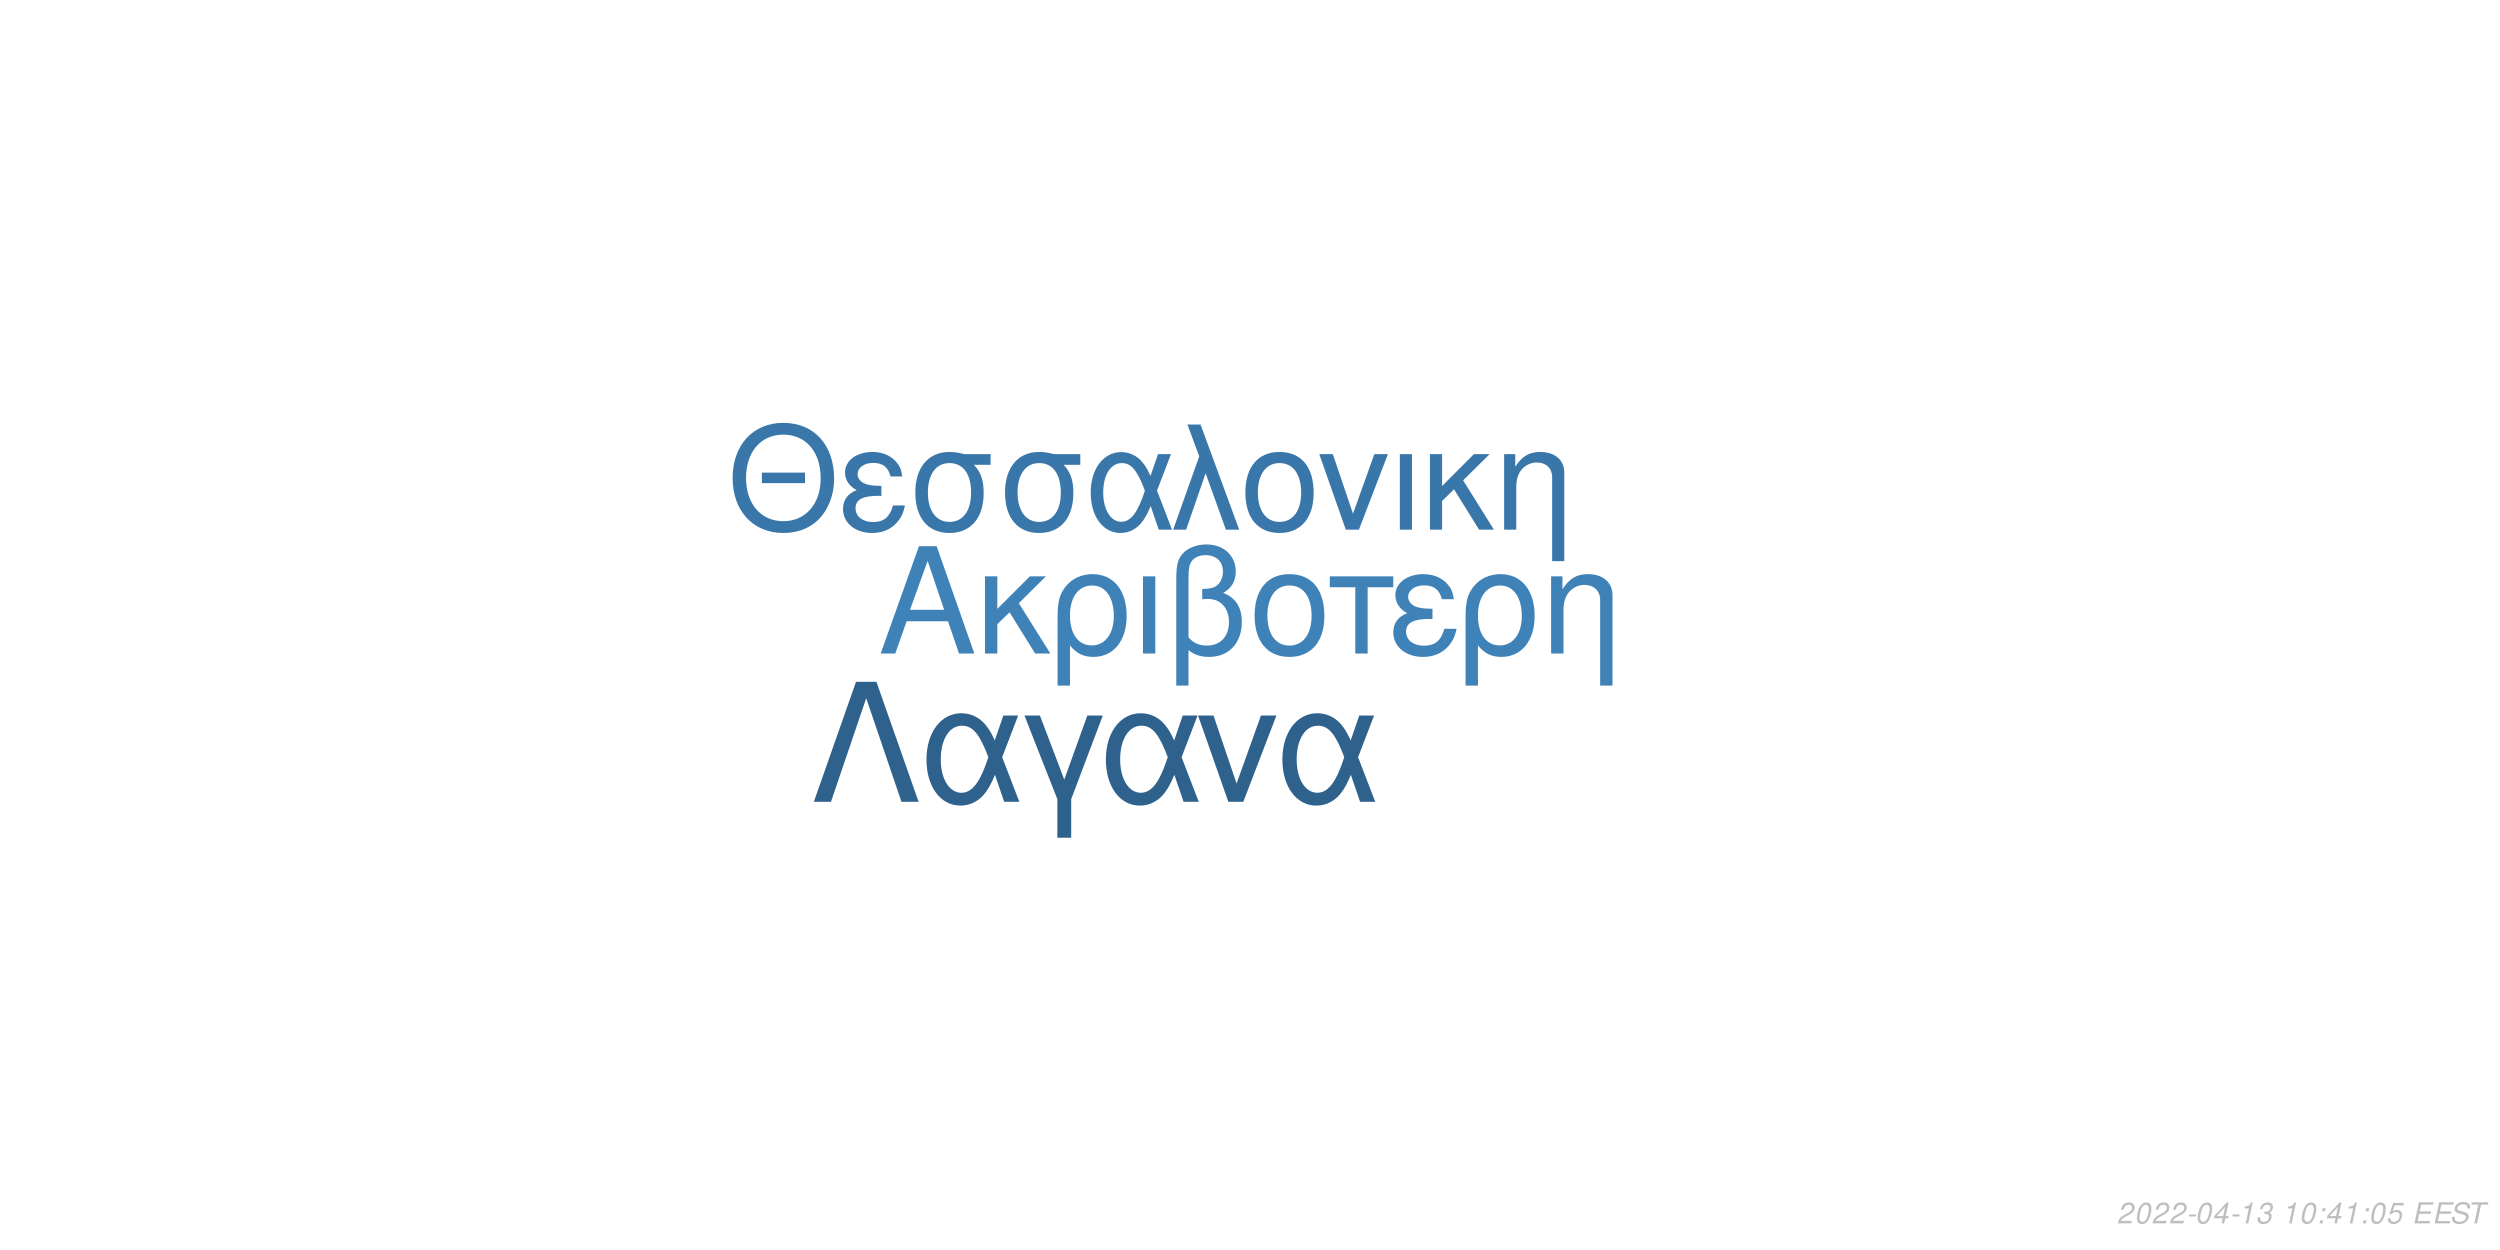
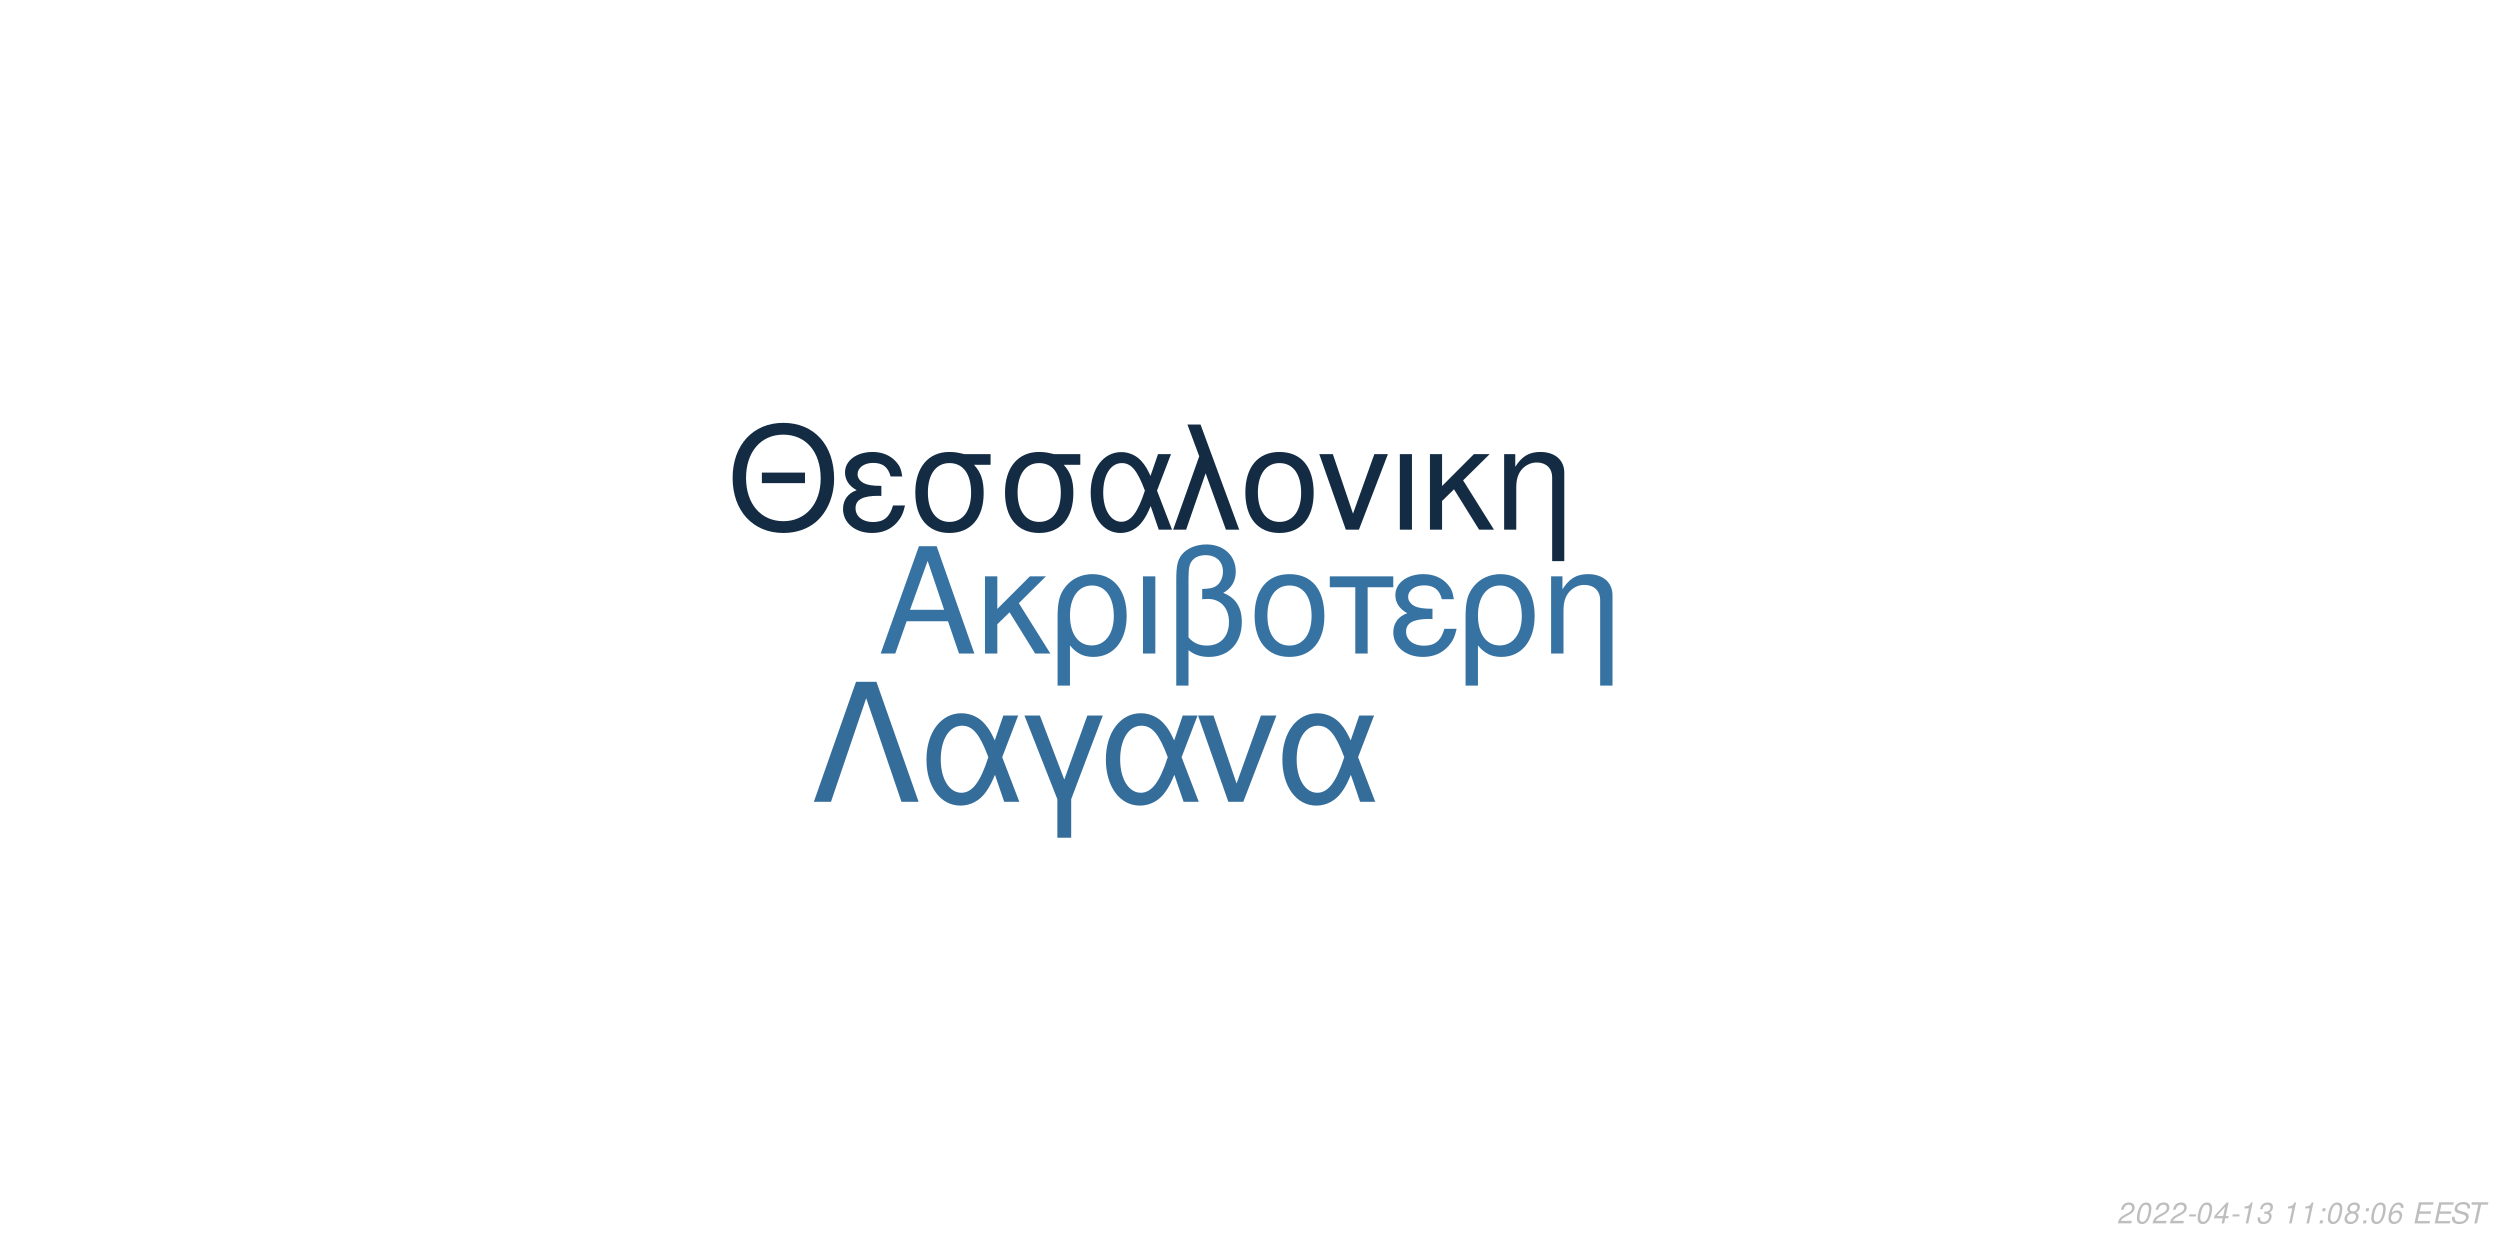
<svg xmlns="http://www.w3.org/2000/svg" xmlns:xlink="http://www.w3.org/1999/xlink" width="864pt" height="432pt" viewBox="0 0 864 432" version="1.1">
  <defs>
    <g>
      <symbol overflow="visible" id="glyph0-0">
        <path style="stroke:none;" d="" />
      </symbol>
      <symbol overflow="visible" id="glyph0-1">
        <path style="stroke:none;" d="M 24.125 -11.141 L 27.938 0 L 33.234 0 L 20.203 -37.094 L 14.094 -37.094 L 0.859 0 L 5.906 0 L 9.828 -11.141 Z M 22.797 -15.109 L 11 -15.109 L 17.094 -32.016 Z M 22.797 -15.109 " />
      </symbol>
      <symbol overflow="visible" id="glyph0-2">
        <path style="stroke:none;" d="M 7.172 -15.422 L 7.172 -26.672 L 2.906 -26.672 L 2.906 0 L 7.172 0 L 7.172 -10.125 L 11.406 -14.25 L 20.25 0 L 25.5 0 L 14.609 -17.406 L 23.969 -26.672 L 18.422 -26.672 Z M 7.172 -15.422 " />
      </symbol>
      <symbol overflow="visible" id="glyph0-3">
        <path style="stroke:none;" d="M 3 11.094 L 7.281 11.094 L 7.281 -2.797 C 9.516 -0.047 11.953 1.172 15.375 1.172 C 22.344 1.172 26.875 -4.422 26.875 -13.031 C 26.875 -21.891 22.297 -27.438 15.062 -27.438 C 11.297 -27.438 7.984 -25.906 5.797 -23.156 C 3.672 -20.516 3 -17.969 3 -12.359 Z M 14.906 -23.516 C 19.547 -23.516 22.438 -19.438 22.438 -12.922 C 22.438 -6.812 19.391 -2.797 14.812 -2.797 C 10.172 -2.797 7.281 -6.766 7.281 -13.125 C 7.281 -19.484 10.234 -23.516 14.906 -23.516 Z M 14.906 -23.516 " />
      </symbol>
      <symbol overflow="visible" id="glyph0-4">
        <path style="stroke:none;" d="M 3.516 0 L 7.781 0 L 7.781 -26.672 L 3.516 -26.672 Z M 3.516 0 " />
      </symbol>
      <symbol overflow="visible" id="glyph0-5">
        <path style="stroke:none;" d="M 4.016 11.094 L 8.25 11.094 L 8.25 -1.172 C 10.172 0.406 12.422 1.172 15.312 1.172 C 22.188 1.172 26.672 -3.609 26.672 -10.891 C 26.672 -15.984 24.578 -19.234 20.25 -20.969 C 23.109 -22.547 24.578 -25.031 24.578 -28.344 C 24.578 -33.844 20.406 -37.703 14.453 -37.703 C 10.938 -37.703 7.734 -36.391 6 -34.25 C 4.484 -32.422 4.016 -30.328 4.016 -25.391 Z M 8.25 -25.656 C 8.25 -29.359 8.5 -30.844 9.469 -32.062 C 10.375 -33.281 12.156 -34 14.094 -34 C 17.812 -34 20.156 -31.812 20.156 -28.297 C 20.156 -25.953 18.984 -23.812 17.297 -23.047 C 16.281 -22.547 15.469 -22.438 12.984 -22.297 L 12.984 -18.781 C 13.734 -18.828 14.344 -18.875 14.969 -18.875 C 19.344 -18.875 22.234 -15.719 22.234 -10.891 C 22.234 -5.906 19.281 -2.75 14.656 -2.75 C 11.953 -2.75 9.922 -3.609 8.25 -5.594 Z M 8.25 -25.656 " />
      </symbol>
      <symbol overflow="visible" id="glyph0-6">
        <path style="stroke:none;" d="M 14.094 -27.438 C 6.562 -27.438 2.094 -22.094 2.094 -13.125 C 2.094 -4.125 6.562 1.172 14.141 1.172 C 21.672 1.172 26.203 -4.172 26.203 -12.922 C 26.203 -22.188 21.828 -27.438 14.094 -27.438 Z M 14.141 -23.516 C 18.938 -23.516 21.781 -19.594 21.781 -12.984 C 21.781 -6.672 18.828 -2.75 14.141 -2.75 C 9.422 -2.75 6.516 -6.672 6.516 -13.125 C 6.516 -19.594 9.422 -23.516 14.141 -23.516 Z M 14.141 -23.516 " />
      </symbol>
      <symbol overflow="visible" id="glyph0-7">
        <path style="stroke:none;" d="M 7.891 0 L 12.156 0 L 12.156 -22.906 L 21.016 -22.906 L 21.016 -26.672 L -0.922 -26.672 L -0.922 -22.906 L 7.891 -22.906 Z M 7.891 0 " />
      </symbol>
      <symbol overflow="visible" id="glyph0-8">
        <path style="stroke:none;" d="M 14.562 -15.469 C 11.344 -15.469 9.562 -15.781 8.297 -16.438 C 6.922 -17.203 6.156 -18.328 6.156 -19.547 C 6.156 -21.891 8.453 -23.562 11.656 -23.562 C 15.062 -23.562 16.953 -22.094 17.812 -18.781 L 21.938 -18.781 C 21.578 -21.266 21.062 -22.5 19.797 -23.922 C 17.812 -26.203 14.906 -27.438 11.453 -27.438 C 5.797 -27.438 1.734 -24.375 1.734 -20.203 C 1.734 -17.609 3.156 -15.375 5.859 -13.938 C 2.797 -12.875 1.016 -10.484 1.016 -7.328 C 1.016 -2.391 5.297 1.172 11.25 1.172 C 14.969 1.172 17.906 -0.109 20.156 -2.641 C 21.578 -4.328 22.297 -5.797 22.906 -8.547 L 18.672 -8.547 C 17.5 -4.422 15.422 -2.703 11.609 -2.703 C 7.938 -2.703 5.438 -4.688 5.438 -7.578 C 5.438 -10.578 7.938 -11.953 13.484 -11.953 C 13.641 -11.953 14.094 -11.953 14.562 -11.906 Z M 14.562 -15.469 " />
      </symbol>
      <symbol overflow="visible" id="glyph0-9">
        <path style="stroke:none;" d="M 3.562 -26.672 L 3.562 0 L 7.844 0 L 7.844 -14.703 C 7.844 -17.906 8.5 -19.891 10.031 -21.531 C 11.406 -22.953 13.188 -23.719 15.062 -23.719 C 18.375 -23.719 20.516 -21.672 20.516 -18.469 L 20.516 11.094 L 24.781 11.094 L 24.781 -20.156 C 24.781 -24.578 21.469 -27.438 16.328 -27.438 C 12.359 -27.438 9.828 -25.906 7.484 -22.188 L 7.484 -26.672 Z M 3.562 -26.672 " />
      </symbol>
      <symbol overflow="visible" id="glyph1-0">
        <path style="stroke:none;" d="" />
      </symbol>
      <symbol overflow="visible" id="glyph1-1">
        <path style="stroke:none;" d="M 26.859 -19.734 L 11.953 -19.734 L 11.953 -16.094 L 26.859 -16.094 Z M 19.328 -36.922 C 8.922 -36.922 1.844 -29.25 1.844 -17.891 C 1.844 -6.484 8.875 1.141 19.391 1.141 C 23.812 1.141 27.703 -0.203 30.641 -2.688 C 34.578 -6.031 36.922 -11.656 36.922 -17.594 C 36.922 -29.297 30 -36.922 19.328 -36.922 Z M 19.328 -32.844 C 27.203 -32.844 32.281 -26.906 32.281 -17.688 C 32.281 -8.922 27.062 -2.938 19.391 -2.938 C 11.609 -2.938 6.484 -8.922 6.484 -17.891 C 6.484 -26.859 11.609 -32.844 19.328 -32.844 Z M 19.328 -32.844 " />
      </symbol>
      <symbol overflow="visible" id="glyph1-2">
        <path style="stroke:none;" d="M 14.25 -15.141 C 11.109 -15.141 9.375 -15.453 8.125 -16.094 C 6.781 -16.844 6.031 -17.938 6.031 -19.141 C 6.031 -21.422 8.266 -23.078 11.406 -23.078 C 14.75 -23.078 16.594 -21.625 17.438 -18.391 L 21.469 -18.391 C 21.125 -20.828 20.625 -22.031 19.391 -23.422 C 17.438 -25.656 14.594 -26.859 11.219 -26.859 C 5.688 -26.859 1.688 -23.875 1.688 -19.781 C 1.688 -17.234 3.094 -15.047 5.734 -13.656 C 2.734 -12.609 1 -10.266 1 -7.172 C 1 -2.344 5.188 1.141 11.016 1.141 C 14.656 1.141 17.547 -0.094 19.734 -2.594 C 21.125 -4.234 21.828 -5.688 22.422 -8.375 L 18.281 -8.375 C 17.141 -4.328 15.094 -2.641 11.359 -2.641 C 7.766 -2.641 5.328 -4.578 5.328 -7.422 C 5.328 -10.359 7.766 -11.703 13.203 -11.703 C 13.359 -11.703 13.797 -11.703 14.25 -11.656 Z M 14.25 -15.141 " />
      </symbol>
      <symbol overflow="visible" id="glyph1-3">
        <path style="stroke:none;" d="M 29 -26.109 L 19.938 -26.109 C 17.594 -26.703 16.438 -26.859 14.703 -26.859 C 7.469 -26.859 2.984 -21.469 2.984 -12.859 C 2.984 -4.031 7.375 1.141 14.797 1.141 C 22.172 1.141 26.609 -4.078 26.609 -12.656 C 26.609 -17.047 25.656 -19.828 23.266 -22.422 L 29 -22.422 Z M 14.797 -23.016 C 19.531 -23.016 22.266 -19.234 22.266 -12.75 C 22.266 -6.531 19.438 -2.688 14.797 -2.688 C 10.172 -2.688 7.328 -6.531 7.328 -12.859 C 7.328 -19.188 10.172 -23.016 14.797 -23.016 Z M 14.797 -23.016 " />
      </symbol>
      <symbol overflow="visible" id="glyph1-4">
        <path style="stroke:none;" d="M 29.344 -26.109 L 24.859 -26.109 L 22.266 -18.578 C 21.125 -21.031 20.484 -22.125 19.328 -23.469 C 17.547 -25.609 14.906 -26.812 12.156 -26.812 C 5.984 -26.812 1.594 -20.984 1.594 -12.812 C 1.594 -4.578 5.828 1.141 11.906 1.141 C 14.953 1.141 17.734 -0.344 19.625 -3.047 C 20.672 -4.531 21.281 -5.688 22.328 -8.172 L 25.109 0 L 29.703 0 L 24.516 -13.5 Z M 20.328 -13.5 C 17.891 -5.922 15.453 -2.734 12.156 -2.734 C 8.516 -2.734 5.922 -6.922 5.922 -12.812 C 5.922 -18.938 8.516 -23.016 12.359 -23.016 C 15.594 -23.016 17.688 -20.531 20.328 -13.5 Z M 20.328 -13.5 " />
      </symbol>
      <symbol overflow="visible" id="glyph1-5">
        <path style="stroke:none;" d="M 1.094 0 L 5.578 0 L 12.312 -19.484 L 19.328 0 L 23.922 0 L 10.562 -36.328 L 6.031 -36.328 L 10.109 -25.359 Z M 1.094 0 " />
      </symbol>
      <symbol overflow="visible" id="glyph1-6">
        <path style="stroke:none;" d="M 13.797 -26.859 C 6.422 -26.859 2.047 -21.625 2.047 -12.859 C 2.047 -4.031 6.422 1.141 13.859 1.141 C 21.234 1.141 25.656 -4.078 25.656 -12.656 C 25.656 -21.719 21.375 -26.859 13.797 -26.859 Z M 13.859 -23.016 C 18.531 -23.016 21.328 -19.188 21.328 -12.703 C 21.328 -6.531 18.438 -2.688 13.859 -2.688 C 9.219 -2.688 6.375 -6.531 6.375 -12.859 C 6.375 -19.188 9.219 -23.016 13.859 -23.016 Z M 13.859 -23.016 " />
      </symbol>
      <symbol overflow="visible" id="glyph1-7">
        <path style="stroke:none;" d="M 14.297 0 L 24.312 -26.109 L 19.625 -26.109 L 12.25 -5.531 L 5.281 -26.109 L 0.594 -26.109 L 9.766 0 Z M 14.297 0 " />
      </symbol>
      <symbol overflow="visible" id="glyph1-8">
        <path style="stroke:none;" d="M 3.438 0 L 7.625 0 L 7.625 -26.109 L 3.438 -26.109 Z M 3.438 0 " />
      </symbol>
      <symbol overflow="visible" id="glyph1-9">
        <path style="stroke:none;" d="M 7.031 -15.094 L 7.031 -26.109 L 2.844 -26.109 L 2.844 0 L 7.031 0 L 7.031 -9.922 L 11.156 -13.953 L 19.828 0 L 24.969 0 L 14.297 -17.047 L 23.469 -26.109 L 18.031 -26.109 Z M 7.031 -15.094 " />
      </symbol>
      <symbol overflow="visible" id="glyph1-10">
        <path style="stroke:none;" d="M 3.484 -26.109 L 3.484 0 L 7.672 0 L 7.672 -14.406 C 7.672 -17.547 8.328 -19.484 9.812 -21.078 C 11.156 -22.469 12.906 -23.219 14.75 -23.219 C 17.984 -23.219 20.078 -21.234 20.078 -18.094 L 20.078 10.859 L 24.266 10.859 L 24.266 -19.734 C 24.266 -24.062 21.031 -26.859 16 -26.859 C 12.109 -26.859 9.609 -25.359 7.328 -21.719 L 7.328 -26.109 Z M 3.484 -26.109 " />
      </symbol>
      <symbol overflow="visible" id="glyph2-0">
        <path style="stroke:none;" d="" />
      </symbol>
      <symbol overflow="visible" id="glyph2-1">
        <path style="stroke:none;" d="M 22.531 -41.484 L 15.484 -41.484 L 0.906 0 L 6.828 0 L 19 -35.797 L 31.188 0 L 37.109 0 Z M 22.531 -41.484 " />
      </symbol>
      <symbol overflow="visible" id="glyph2-2">
        <path style="stroke:none;" d="M 33.516 -29.812 L 28.391 -29.812 L 25.438 -21.219 C 24.125 -24.016 23.391 -25.266 22.078 -26.797 C 20.031 -29.25 17.016 -30.609 13.891 -30.609 C 6.828 -30.609 1.828 -23.953 1.828 -14.625 C 1.828 -5.234 6.656 1.312 13.594 1.312 C 17.078 1.312 20.266 -0.391 22.422 -3.469 C 23.609 -5.172 24.297 -6.484 25.5 -9.328 L 28.688 0 L 33.922 0 L 28 -15.422 Z M 23.219 -15.422 C 20.422 -6.766 17.641 -3.125 13.891 -3.125 C 9.734 -3.125 6.766 -7.906 6.766 -14.625 C 6.766 -21.625 9.734 -26.297 14.109 -26.297 C 17.812 -26.297 20.203 -23.453 23.219 -15.422 Z M 23.219 -15.422 " />
      </symbol>
      <symbol overflow="visible" id="glyph2-3">
        <path style="stroke:none;" d="M 12.062 12.406 L 16.844 12.406 L 16.844 -0.906 L 27.766 -29.812 L 22.422 -29.812 L 14.453 -7.688 L 6.031 -29.812 L 0.688 -29.812 L 12.062 -0.906 Z M 12.062 12.406 " />
      </symbol>
      <symbol overflow="visible" id="glyph2-4">
        <path style="stroke:none;" d="M 16.328 0 L 27.766 -29.812 L 22.422 -29.812 L 14 -6.312 L 6.031 -29.812 L 0.688 -29.812 L 11.156 0 Z M 16.328 0 " />
      </symbol>
      <symbol overflow="visible" id="glyph3-0">
        <path style="stroke:none;" d="" />
      </symbol>
      <symbol overflow="visible" id="glyph3-1">
        <path style="stroke:none;" d="M 5.234 -0.875 L 1.469 -0.875 C 1.641 -1.375 2.203 -1.891 3.109 -2.344 L 4.234 -2.938 C 5.562 -3.625 6.219 -4.469 6.219 -5.484 C 6.219 -5.938 6.062 -6.359 5.797 -6.656 C 5.469 -7.047 4.984 -7.234 4.312 -7.234 C 2.766 -7.234 1.891 -6.453 1.484 -4.734 L 2.375 -4.734 C 2.484 -5.188 2.609 -5.484 2.797 -5.75 C 3.094 -6.203 3.609 -6.453 4.188 -6.453 C 4.891 -6.453 5.344 -6.031 5.344 -5.375 C 5.344 -4.703 4.859 -4.094 4.016 -3.656 L 2.984 -3.125 C 1.234 -2.188 0.797 -1.656 0.344 -0.016 L 5.047 -0.016 Z M 5.234 -0.875 " />
      </symbol>
      <symbol overflow="visible" id="glyph3-2">
        <path style="stroke:none;" d="M 4.203 -7.234 C 3.375 -7.234 2.688 -6.812 2.125 -5.984 C 1.484 -5.047 0.984 -3.188 0.984 -1.734 C 0.984 -1.109 1.172 -0.562 1.484 -0.266 C 1.797 0.047 2.281 0.234 2.766 0.234 C 3.625 0.234 4.281 -0.156 4.859 -1.016 C 5.516 -1.953 6 -3.797 6 -5.266 C 6 -6.5 5.328 -7.234 4.203 -7.234 Z M 4.094 -6.453 C 4.734 -6.453 5.125 -5.984 5.125 -5.156 C 5.125 -4.203 4.781 -2.625 4.406 -1.812 C 3.984 -0.938 3.516 -0.547 2.875 -0.547 C 2.25 -0.547 1.875 -1.031 1.875 -1.828 C 1.875 -2.797 2.203 -4.344 2.594 -5.203 C 2.984 -6.047 3.453 -6.453 4.094 -6.453 Z M 4.094 -6.453 " />
      </symbol>
      <symbol overflow="visible" id="glyph3-3">
        <path style="stroke:none;" d="M 3.516 -3.125 L 1.125 -3.125 L 0.969 -2.406 L 3.359 -2.406 Z M 3.516 -3.125 " />
      </symbol>
      <symbol overflow="visible" id="glyph3-4">
        <path style="stroke:none;" d="M 3.625 -1.75 L 3.266 0 L 4.141 0 L 4.516 -1.75 L 5.562 -1.75 L 5.734 -2.531 L 4.688 -2.531 L 5.688 -7.234 L 5.016 -7.234 L 0.844 -2.672 L 0.641 -1.75 Z M 3.797 -2.531 L 1.594 -2.531 L 4.469 -5.703 Z M 3.797 -2.531 " />
      </symbol>
      <symbol overflow="visible" id="glyph3-5">
        <path style="stroke:none;" d="M 3.703 -5.188 L 2.594 0 L 3.469 0 L 5.016 -7.234 L 4.438 -7.234 C 3.906 -6.156 3.688 -6.016 2.234 -5.812 L 2.109 -5.188 Z M 3.703 -5.188 " />
      </symbol>
      <symbol overflow="visible" id="glyph3-6">
        <path style="stroke:none;" d="M 2.922 -3.312 C 3.125 -3.344 3.234 -3.344 3.375 -3.344 C 4.203 -3.344 4.688 -3 4.688 -2.406 C 4.688 -1.312 3.906 -0.547 2.781 -0.547 C 2.047 -0.547 1.594 -0.938 1.594 -1.562 C 1.594 -1.719 1.609 -1.844 1.656 -2.094 L 0.766 -2.094 C 0.734 -1.797 0.719 -1.641 0.719 -1.469 C 0.719 -0.375 1.406 0.234 2.641 0.234 C 3.547 0.234 4.297 -0.078 4.812 -0.656 C 5.266 -1.156 5.562 -1.875 5.562 -2.547 C 5.562 -3.125 5.344 -3.453 4.797 -3.734 C 5.641 -4.234 6.016 -4.844 6.016 -5.734 C 6.016 -6.656 5.312 -7.234 4.203 -7.234 C 3.375 -7.234 2.672 -6.938 2.188 -6.375 C 1.891 -6.031 1.703 -5.641 1.516 -4.906 L 2.391 -4.906 C 2.5 -5.359 2.594 -5.594 2.734 -5.812 C 3.047 -6.234 3.516 -6.453 4.078 -6.453 C 4.734 -6.453 5.141 -6.125 5.141 -5.578 C 5.141 -5.188 5.016 -4.797 4.797 -4.547 C 4.516 -4.234 4 -4.062 3.266 -4.062 L 3.078 -4.062 Z M 2.922 -3.312 " />
      </symbol>
      <symbol overflow="visible" id="glyph3-7">
        <path style="stroke:none;" d="" />
      </symbol>
      <symbol overflow="visible" id="glyph3-8">
        <path style="stroke:none;" d="M 2.359 -1.031 L 1.312 -1.031 L 1.094 0 L 2.141 0 Z M 3.266 -5.234 L 2.219 -5.234 L 2 -4.203 L 3.047 -4.203 Z M 3.266 -5.234 " />
      </symbol>
      <symbol overflow="visible" id="glyph3-9">
-         <path style="stroke:none;" d="M 6.297 -7.094 L 2.594 -7.094 L 1.234 -3.234 L 2.047 -3.234 C 2.656 -3.766 2.938 -3.906 3.531 -3.906 C 4.328 -3.906 4.797 -3.453 4.797 -2.688 C 4.797 -1.438 3.969 -0.547 2.828 -0.547 C 2.031 -0.547 1.609 -0.938 1.578 -1.734 L 0.703 -1.734 L 0.703 -1.516 C 0.703 -0.938 0.844 -0.547 1.188 -0.266 C 1.562 0.062 2.078 0.234 2.703 0.234 C 3.656 0.234 4.391 -0.156 4.984 -0.922 C 5.422 -1.5 5.672 -2.234 5.672 -2.953 C 5.672 -4 4.938 -4.672 3.812 -4.672 C 3.328 -4.672 2.906 -4.547 2.406 -4.234 L 3.109 -6.219 L 6.109 -6.219 Z M 6.297 -7.094 " />
+         <path style="stroke:none;" d="M 4.766 -3.797 C 5.078 -3.969 5.234 -4.078 5.438 -4.234 C 5.812 -4.594 6.062 -5.172 6.062 -5.734 C 6.062 -6.625 5.344 -7.234 4.266 -7.234 C 2.812 -7.234 1.703 -6.219 1.703 -4.875 C 1.703 -4.406 1.875 -4.125 2.359 -3.812 C 1.297 -3.312 0.75 -2.516 0.75 -1.469 C 0.75 -0.438 1.547 0.234 2.812 0.234 C 3.656 0.234 4.359 -0.094 4.938 -0.734 C 5.359 -1.234 5.609 -1.859 5.609 -2.438 C 5.609 -3.047 5.312 -3.516 4.766 -3.797 Z M 4.109 -6.453 C 4.797 -6.453 5.188 -6.125 5.188 -5.578 C 5.188 -5.266 5.062 -4.922 4.859 -4.672 C 4.562 -4.312 4.188 -4.156 3.656 -4.156 C 2.984 -4.156 2.594 -4.453 2.594 -4.984 C 2.594 -5.859 3.203 -6.453 4.109 -6.453 Z M 3.453 -3.406 C 4.234 -3.406 4.734 -2.984 4.734 -2.312 C 4.734 -1.312 3.922 -0.547 2.875 -0.547 C 2.125 -0.547 1.625 -0.969 1.625 -1.625 C 1.625 -2.609 2.438 -3.406 3.453 -3.406 Z M 3.453 -3.406 " />
      </symbol>
      <symbol overflow="visible" id="glyph3-10">
+         <path style="stroke:none;" d="M 6.125 -5.344 L 6.141 -5.625 C 6.141 -6.609 5.453 -7.234 4.391 -7.234 C 3.438 -7.234 2.641 -6.719 2.016 -5.703 C 1.422 -4.781 0.938 -2.953 0.938 -1.688 C 0.938 -0.516 1.688 0.234 2.859 0.234 C 3.703 0.234 4.438 -0.156 5 -0.875 C 5.406 -1.422 5.672 -2.156 5.672 -2.766 C 5.672 -3.812 4.969 -4.5 3.906 -4.5 C 3.234 -4.5 2.672 -4.234 2.094 -3.625 C 2.406 -5.375 3.234 -6.453 4.25 -6.453 C 4.703 -6.453 5.062 -6.234 5.172 -5.844 C 5.203 -5.719 5.234 -5.578 5.25 -5.344 Z M 3.656 -3.734 C 4.344 -3.734 4.797 -3.281 4.797 -2.625 C 4.797 -1.469 3.984 -0.547 2.984 -0.547 C 2.297 -0.547 1.812 -1.047 1.812 -1.766 C 1.812 -2.859 2.625 -3.734 3.656 -3.734 Z M 3.656 -3.734 " />
+       </symbol>
+       <symbol overflow="visible" id="glyph3-11">
        <path style="stroke:none;" d="M 2.547 -3.312 L 6.5 -3.312 L 6.688 -4.141 L 2.719 -4.141 L 3.219 -6.469 L 7.344 -6.469 L 7.516 -7.297 L 2.453 -7.297 L 0.906 0 L 6.125 0 L 6.297 -0.812 L 2.016 -0.812 Z M 2.547 -3.312 " />
      </symbol>
-       <symbol overflow="visible" id="glyph3-11">
+       <symbol overflow="visible" id="glyph3-12">
        <path style="stroke:none;" d="M 7.062 -5.156 C 7.125 -5.438 7.141 -5.562 7.141 -5.703 C 7.141 -6.156 6.938 -6.594 6.594 -6.891 C 6.188 -7.25 5.656 -7.406 4.875 -7.406 C 3.844 -7.406 3.047 -7.125 2.5 -6.562 C 2.094 -6.141 1.781 -5.438 1.781 -4.922 C 1.781 -4.297 2.219 -3.766 2.891 -3.562 L 4.594 -3.094 C 5.406 -2.859 5.734 -2.578 5.734 -2.094 C 5.734 -1.781 5.547 -1.406 5.266 -1.141 C 4.844 -0.766 4.266 -0.578 3.453 -0.578 C 2.328 -0.578 1.812 -0.984 1.812 -1.906 C 1.812 -2.047 1.812 -2.125 1.844 -2.312 L 0.984 -2.312 C 0.906 -2.062 0.891 -1.906 0.891 -1.688 C 0.891 -0.484 1.797 0.234 3.297 0.234 C 4.359 0.234 5.234 -0.062 5.812 -0.609 C 6.344 -1.078 6.688 -1.797 6.688 -2.375 C 6.688 -2.641 6.609 -2.906 6.453 -3.156 C 6.234 -3.5 5.938 -3.703 5.469 -3.828 L 3.75 -4.312 C 2.984 -4.547 2.734 -4.734 2.734 -5.188 C 2.734 -5.547 2.875 -5.844 3.188 -6.109 C 3.547 -6.438 4.031 -6.594 4.703 -6.594 C 5.266 -6.594 5.688 -6.484 5.906 -6.297 C 6.094 -6.125 6.219 -5.797 6.219 -5.516 C 6.219 -5.422 6.203 -5.344 6.188 -5.156 Z M 7.062 -5.156 " />
      </symbol>
-       <symbol overflow="visible" id="glyph3-12">
+       <symbol overflow="visible" id="glyph3-13">
        <path style="stroke:none;" d="M 4.938 -6.469 L 7.312 -6.469 L 7.484 -7.297 L 1.75 -7.297 L 1.578 -6.469 L 3.984 -6.469 L 2.609 0 L 3.547 0 Z M 4.938 -6.469 " />
      </symbol>
    </g>
  </defs>
  <g id="surface1">
    <rect x="0" y="0" width="864" height="432" style="fill:rgb(100%,100%,100%);fill-opacity:1;stroke:none;" />
-     <g style="fill:rgb(24.706%,50.98%,72.157%);fill-opacity:1;">
+     <g style="fill:rgb(21.176%,44.706%,63.529%);fill-opacity:1;">
      <use xlink:href="#glyph0-1" x="303.5" y="225.861" />
      <use xlink:href="#glyph0-2" x="337.5" y="225.861" />
      <use xlink:href="#glyph0-3" x="362.5" y="225.861" />
      <use xlink:href="#glyph0-4" x="391.5" y="225.861" />
      <use xlink:href="#glyph0-5" x="402.5" y="225.861" />
      <use xlink:href="#glyph0-6" x="431.5" y="225.861" />
      <use xlink:href="#glyph0-7" x="460.5" y="225.861" />
      <use xlink:href="#glyph0-8" x="480.5" y="225.861" />
      <use xlink:href="#glyph0-3" x="503.5" y="225.861" />
      <use xlink:href="#glyph0-9" x="532.5" y="225.861" />
    </g>
-     <g style="fill:rgb(22.353%,46.667%,66.667%);fill-opacity:1;">
+     <g style="fill:rgb(7.451%,16.863%,26.275%);fill-opacity:1;">
      <use xlink:href="#glyph1-1" x="251.348" y="183.058" />
      <use xlink:href="#glyph1-2" x="290.348" y="183.058" />
      <use xlink:href="#glyph1-3" x="313.348" y="183.058" />
      <use xlink:href="#glyph1-3" x="344.348" y="183.058" />
      <use xlink:href="#glyph1-4" x="375.348" y="183.058" />
      <use xlink:href="#glyph1-5" x="404.348" y="183.058" />
      <use xlink:href="#glyph1-6" x="428.348" y="183.058" />
      <use xlink:href="#glyph1-7" x="455.348" y="183.058" />
      <use xlink:href="#glyph1-8" x="480.348" y="183.058" />
      <use xlink:href="#glyph1-9" x="491.348" y="183.058" />
      <use xlink:href="#glyph1-10" x="516.348" y="183.058" />
    </g>
-     <g style="fill:rgb(18.039%,38.039%,54.902%);fill-opacity:1;">
+     <g style="fill:rgb(20.392%,42.353%,60.392%);fill-opacity:1;">
      <use xlink:href="#glyph2-1" x="280.359" y="277.105" />
      <use xlink:href="#glyph2-2" x="318.359" y="277.105" />
      <use xlink:href="#glyph2-3" x="353.359" y="277.105" />
      <use xlink:href="#glyph2-2" x="380.359" y="277.105" />
      <use xlink:href="#glyph2-4" x="413.359" y="277.105" />
      <use xlink:href="#glyph2-2" x="441.359" y="277.105" />
    </g>
    <g style="fill:rgb(74.51%,74.51%,74.51%);fill-opacity:1;">
      <use xlink:href="#glyph3-1" x="731.52" y="422.81" />
      <use xlink:href="#glyph3-2" x="737.52" y="422.81" />
      <use xlink:href="#glyph3-1" x="743.52" y="422.81" />
      <use xlink:href="#glyph3-1" x="749.52" y="422.81" />
      <use xlink:href="#glyph3-3" x="755.52" y="422.81" />
      <use xlink:href="#glyph3-2" x="758.52" y="422.81" />
      <use xlink:href="#glyph3-4" x="764.52" y="422.81" />
      <use xlink:href="#glyph3-3" x="770.52" y="422.81" />
      <use xlink:href="#glyph3-5" x="773.52" y="422.81" />
      <use xlink:href="#glyph3-6" x="779.52" y="422.81" />
      <use xlink:href="#glyph3-7" x="785.52" y="422.81" />
      <use xlink:href="#glyph3-5" x="788.52" y="422.81" />
-       <use xlink:href="#glyph3-2" x="794.52" y="422.81" />
+       <use xlink:href="#glyph3-5" x="794.52" y="422.81" />
      <use xlink:href="#glyph3-8" x="800.52" y="422.81" />
-       <use xlink:href="#glyph3-4" x="803.52" y="422.81" />
-       <use xlink:href="#glyph3-5" x="809.52" y="422.81" />
+       <use xlink:href="#glyph3-2" x="803.52" y="422.81" />
+       <use xlink:href="#glyph3-9" x="809.52" y="422.81" />
      <use xlink:href="#glyph3-8" x="815.52" y="422.81" />
      <use xlink:href="#glyph3-2" x="818.52" y="422.81" />
-       <use xlink:href="#glyph3-9" x="824.52" y="422.81" />
+       <use xlink:href="#glyph3-10" x="824.52" y="422.81" />
      <use xlink:href="#glyph3-7" x="830.52" y="422.81" />
-       <use xlink:href="#glyph3-10" x="833.52" y="422.81" />
-       <use xlink:href="#glyph3-10" x="840.52" y="422.81" />
-       <use xlink:href="#glyph3-11" x="846.52" y="422.81" />
-       <use xlink:href="#glyph3-12" x="852.52" y="422.81" />
+       <use xlink:href="#glyph3-11" x="833.52" y="422.81" />
+       <use xlink:href="#glyph3-11" x="840.52" y="422.81" />
+       <use xlink:href="#glyph3-12" x="846.52" y="422.81" />
+       <use xlink:href="#glyph3-13" x="852.52" y="422.81" />
    </g>
  </g>
</svg>
